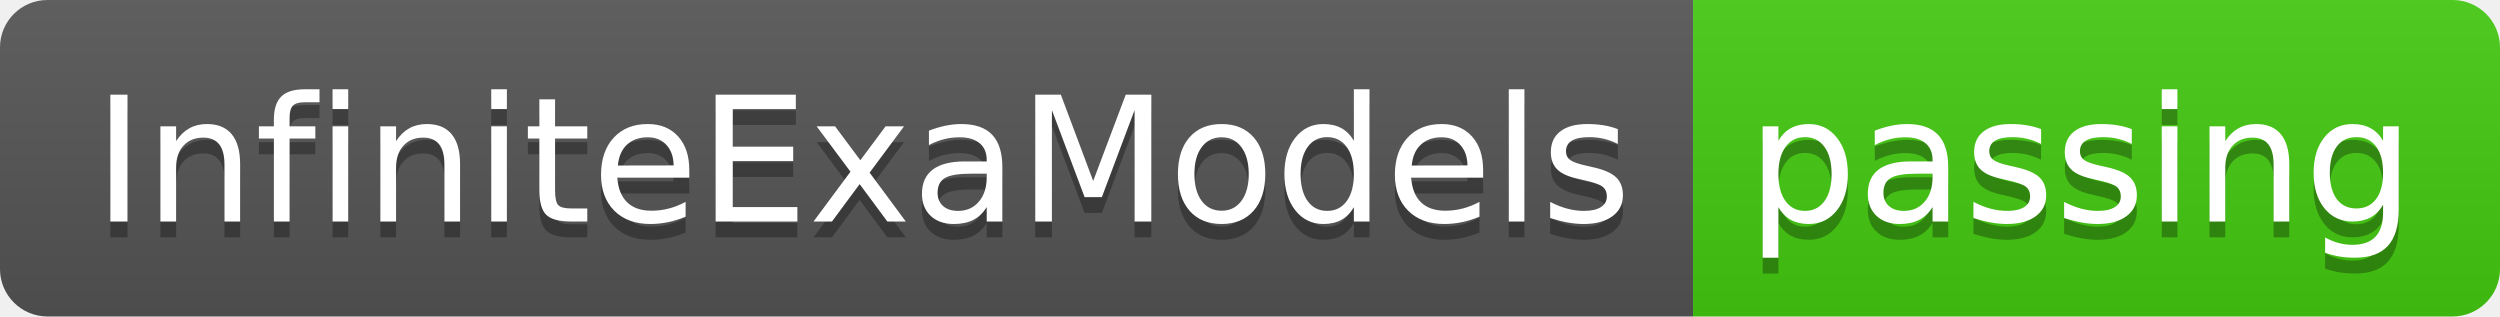
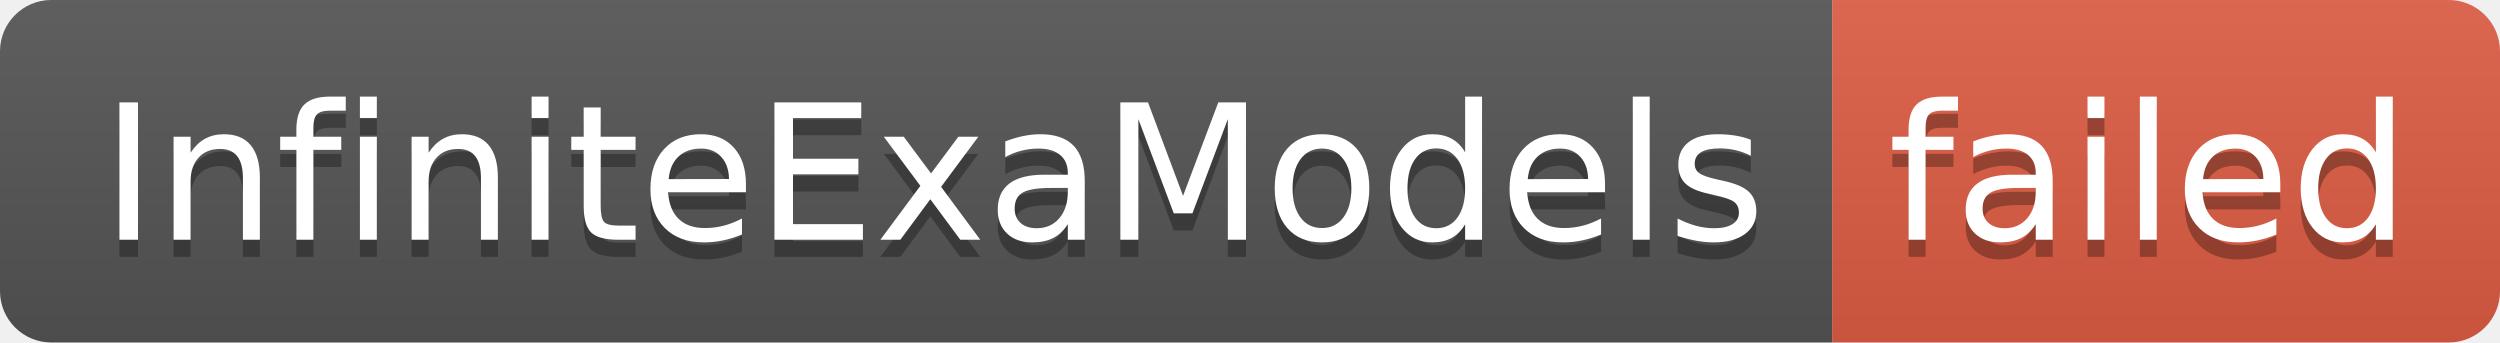
- <svg xmlns="http://www.w3.org/2000/svg" width="158" height="20" role="img" aria-label="InfiniteExaModels: passing">
+ <svg xmlns="http://www.w3.org/2000/svg" width="146" height="20" role="img" aria-label="InfiniteExaModels: failed">
  <linearGradient id="s" x2="0" y2="100%">
    <stop offset="0" stop-color="#bbb" stop-opacity=".1" />
    <stop offset="1" stop-opacity=".1" />
  </linearGradient>
  <clipPath id="r">
-     <rect width="158" height="20" rx="3" fill="#fff" />
+     <rect width="146" height="20" rx="3" fill="#fff" />
  </clipPath>
  <g clip-path="url(#r)">
    <rect width="107" height="20" fill="#555" />
-     <rect x="107" width="51" height="20" fill="#4c1" />
-     <rect width="158" height="20" fill="url(#s)" />
+     <rect x="107" width="39" height="20" fill="#e05d44" />
+     <rect width="146" height="20" fill="url(#s)" />
  </g>
  <g fill="#fff" text-anchor="middle" font-family="Verdana,Geneva,DejaVu Sans,sans-serif" text-rendering="geometricPrecision" font-size="110">
    <text aria-hidden="true" x="545" y="150" fill="#010101" fill-opacity=".3" transform="scale(.1)" textLength="970">InfiniteExaModels</text>
    <text x="545" y="140" transform="scale(.1)" fill="#fff" textLength="970">InfiniteExaModels</text>
-     <text aria-hidden="true" x="1315" y="150" fill="#010101" fill-opacity=".3" transform="scale(.1)" textLength="410">passing</text>
-     <text x="1315" y="140" transform="scale(.1)" fill="#fff" textLength="410">passing</text>
+     <text aria-hidden="true" x="1255" y="150" fill="#010101" fill-opacity=".3" transform="scale(.1)" textLength="290">failed</text>
+     <text x="1255" y="140" transform="scale(.1)" fill="#fff" textLength="290">failed</text>
  </g>
</svg>
